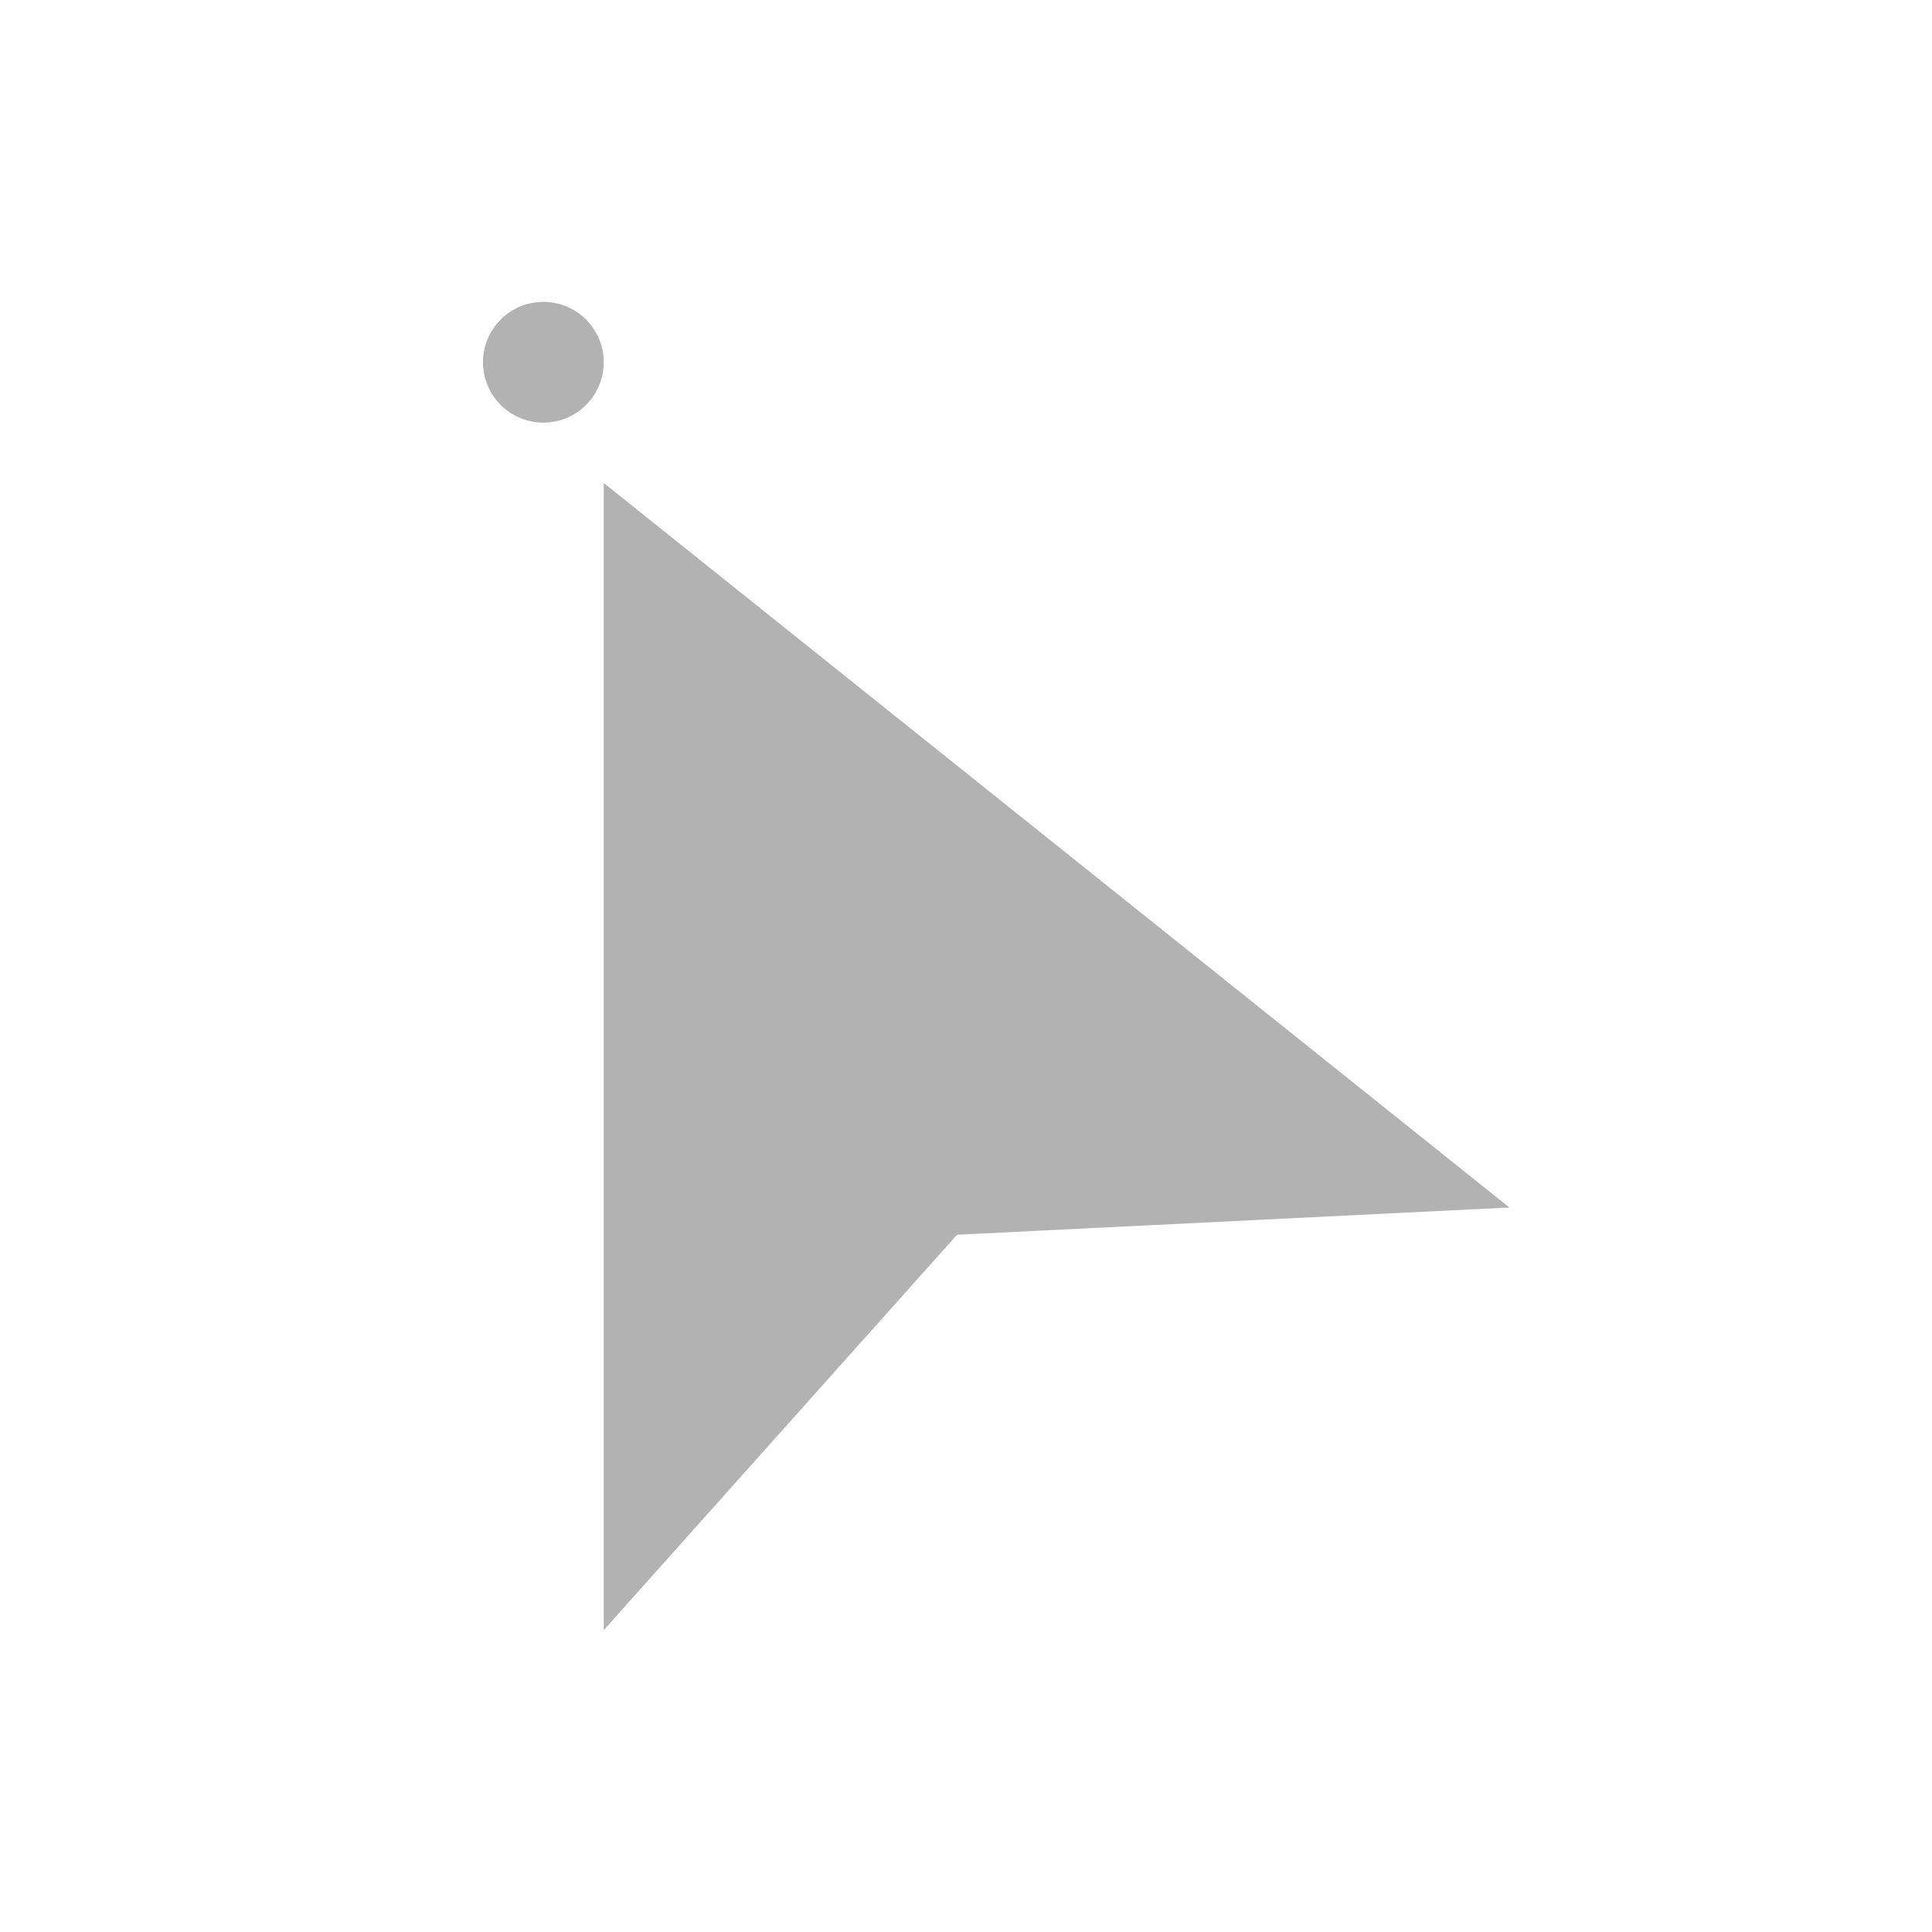
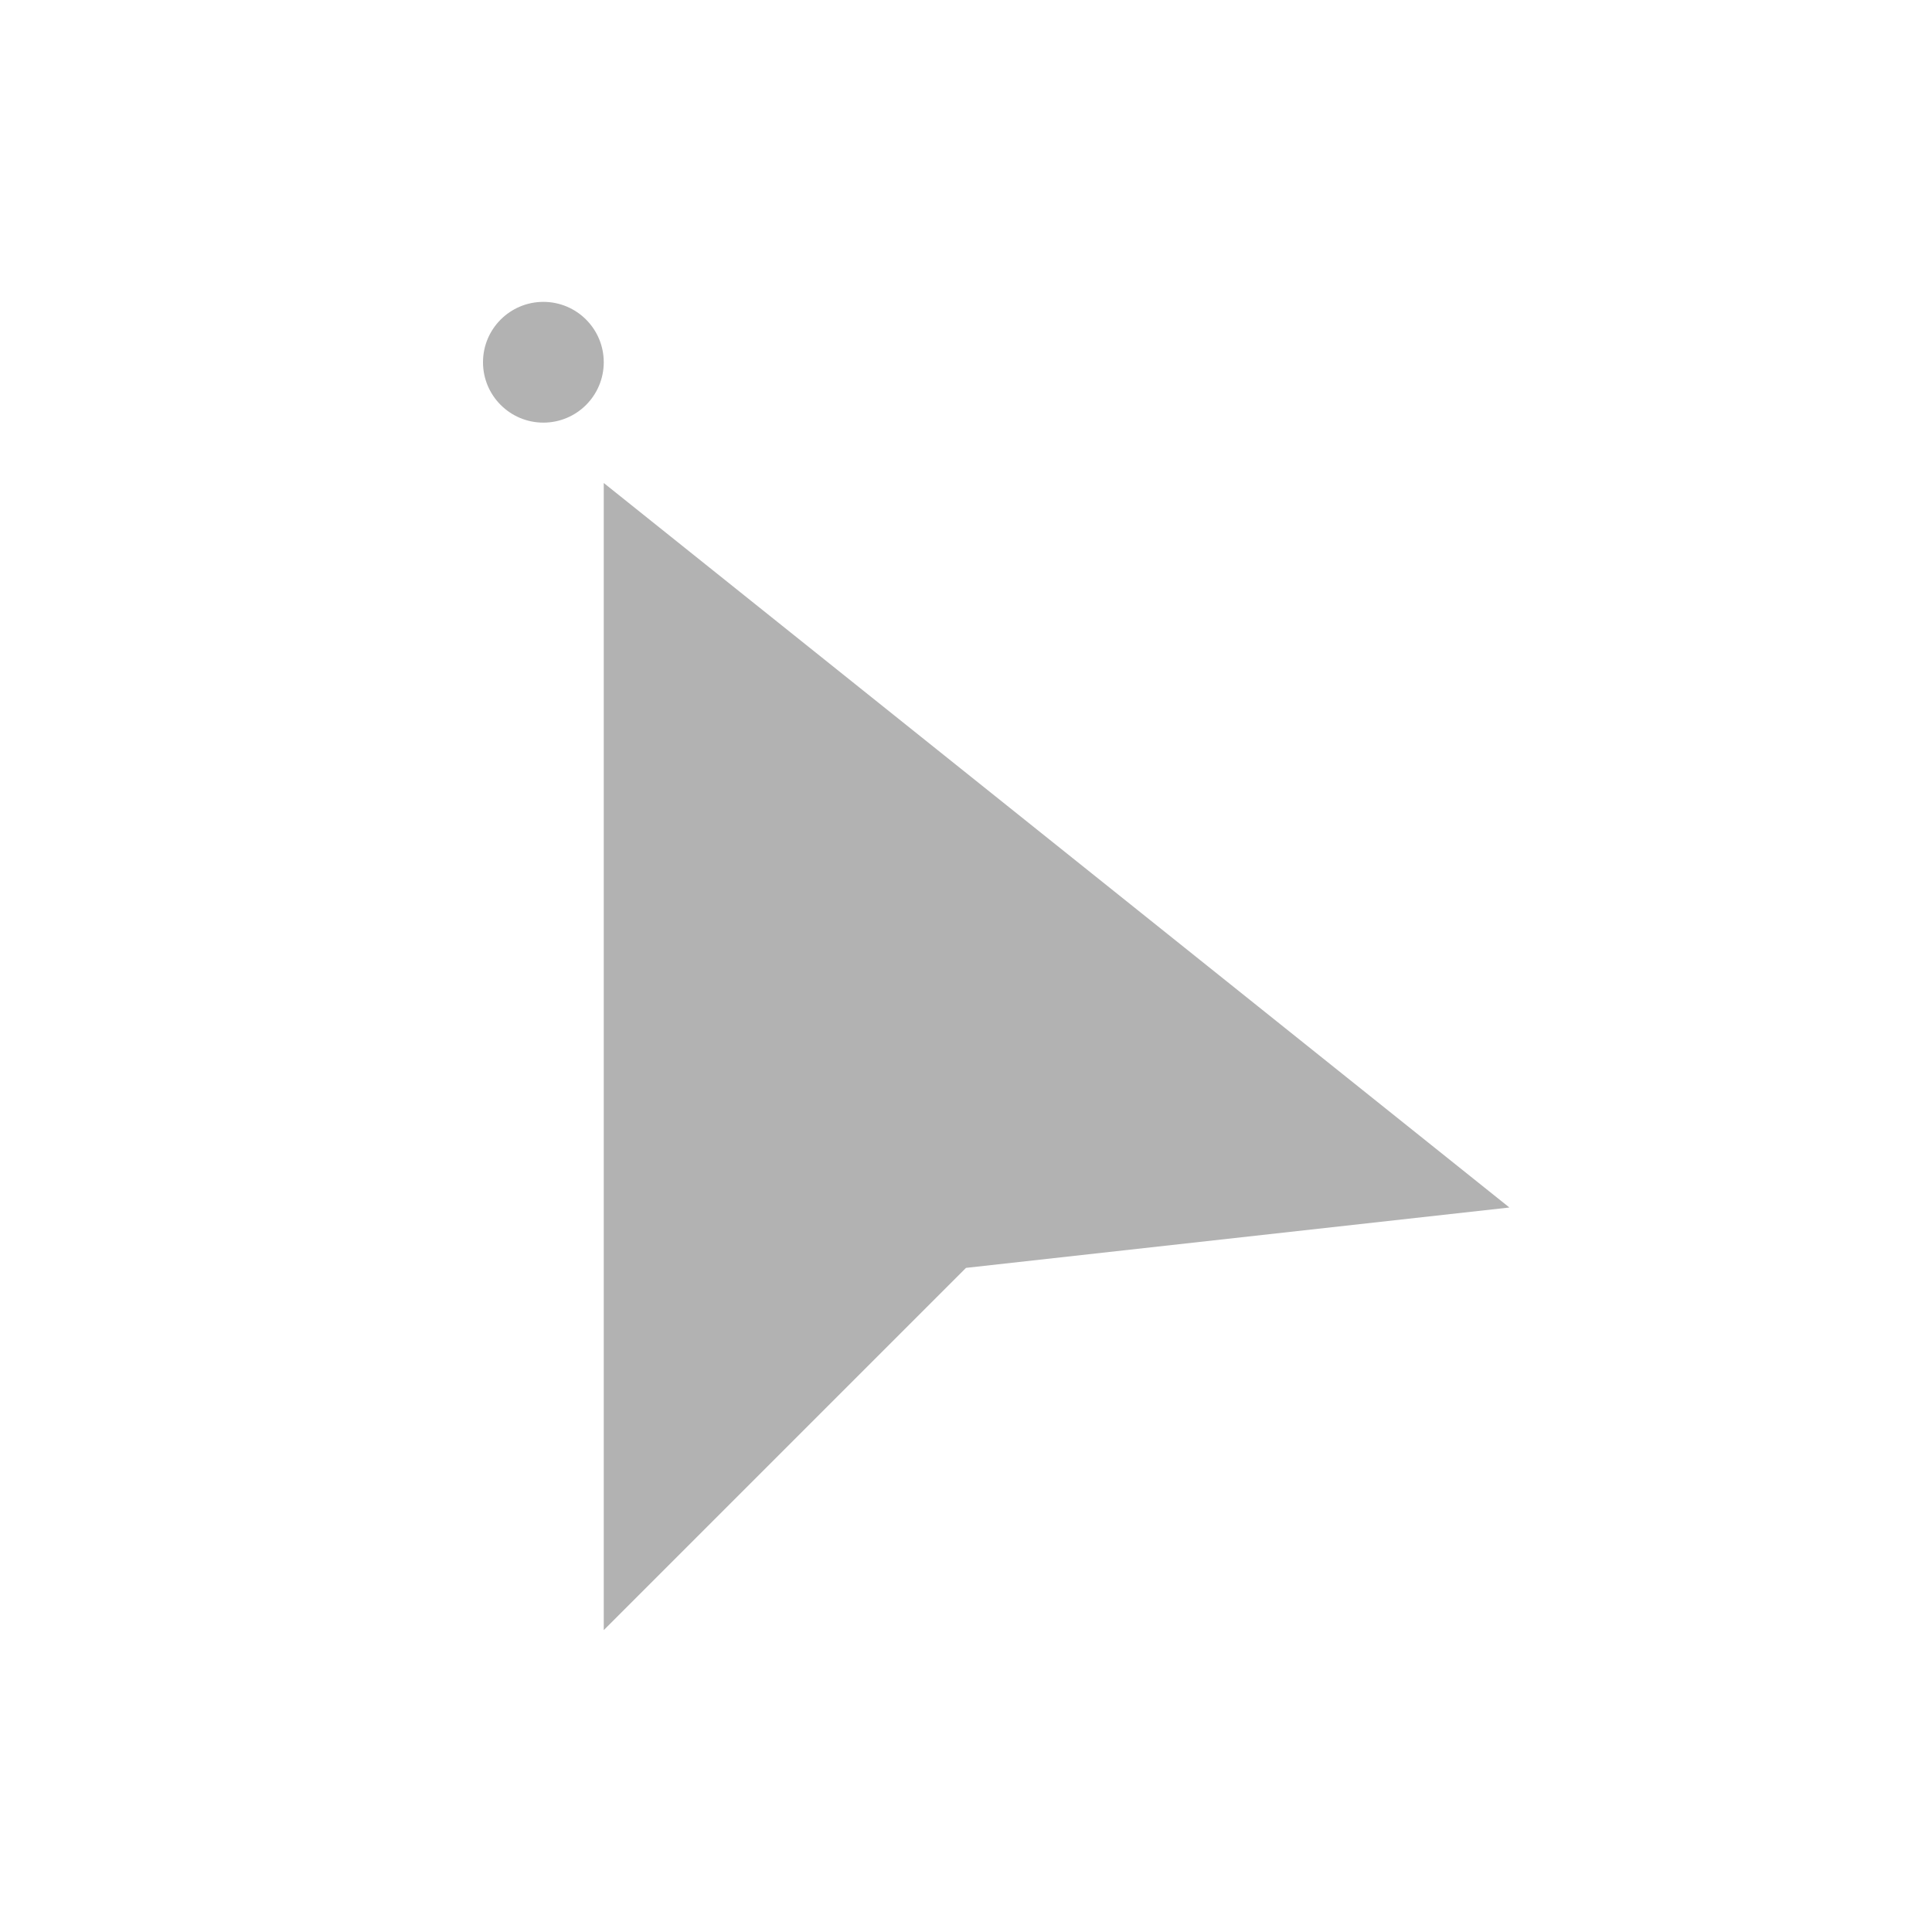
- <svg xmlns="http://www.w3.org/2000/svg" viewBox="0 0 32 32">
-   <path style="fill:#b2b2b2" d="M 9 5 A 1 1 0 0 0 8 6 A 1 1 0 0 0 9 7 A 1 1 0 0 0 10 6 A 1 1 0 0 0 9 5 z M 10 8 L 10 27 L 15.852 20.451 L 25 20 L 10 8 z " />
+ <svg xmlns="http://www.w3.org/2000/svg" viewBox="0 0 32 32" fill="#b2b2b2">
+   <circle cx="9" cy="6" r="1" />
+   <path d="M10 8L10 27L16 21L25 20L10 8z" />
</svg>
